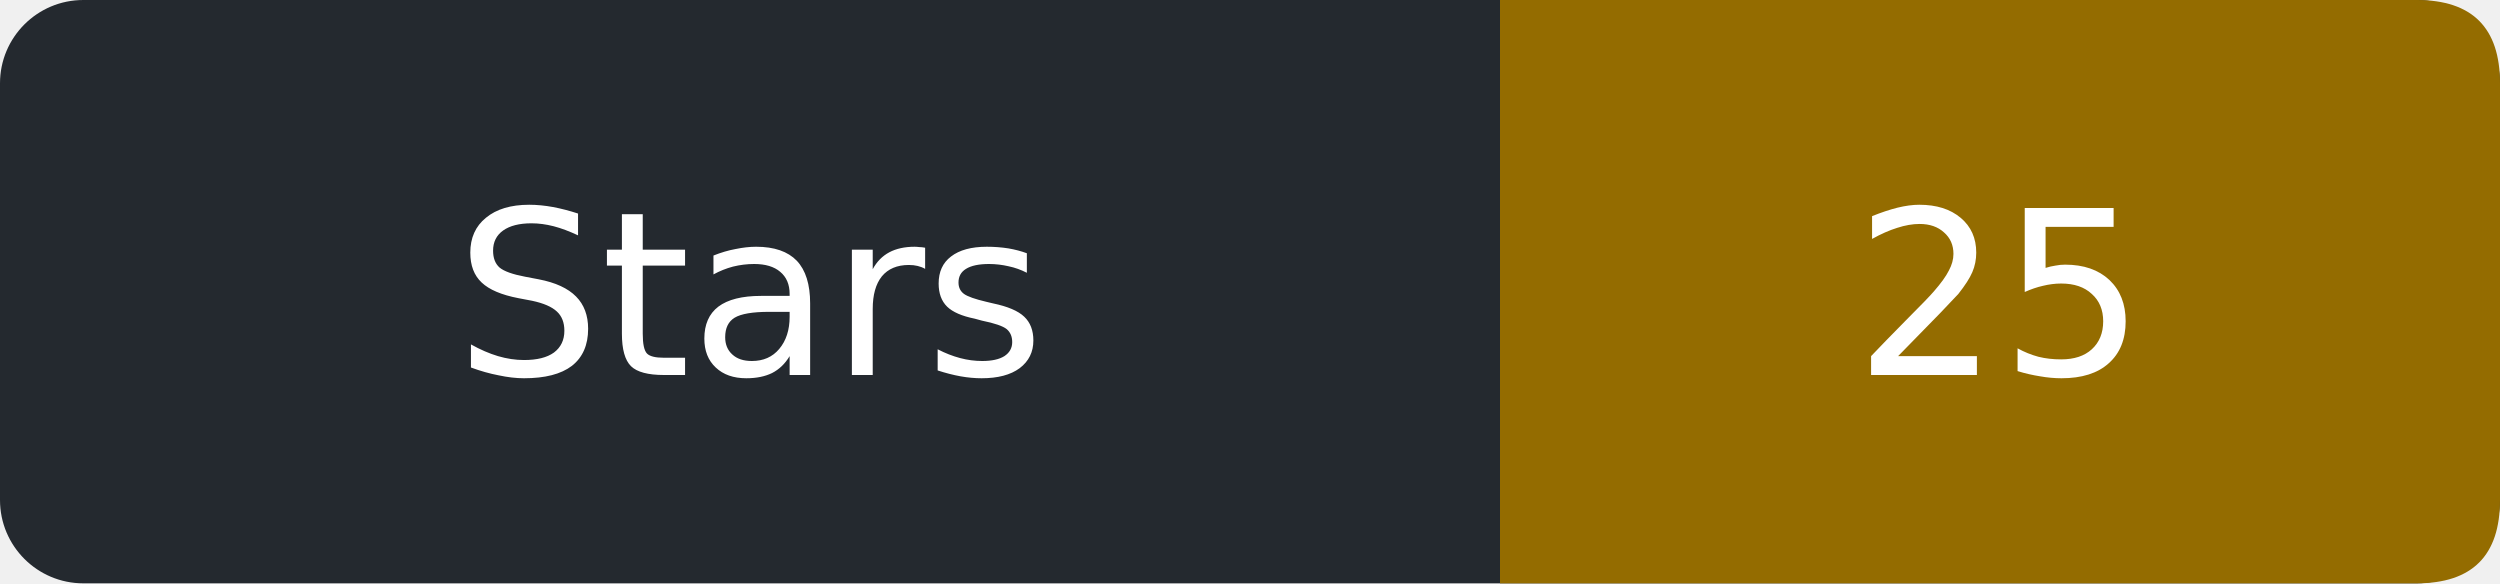
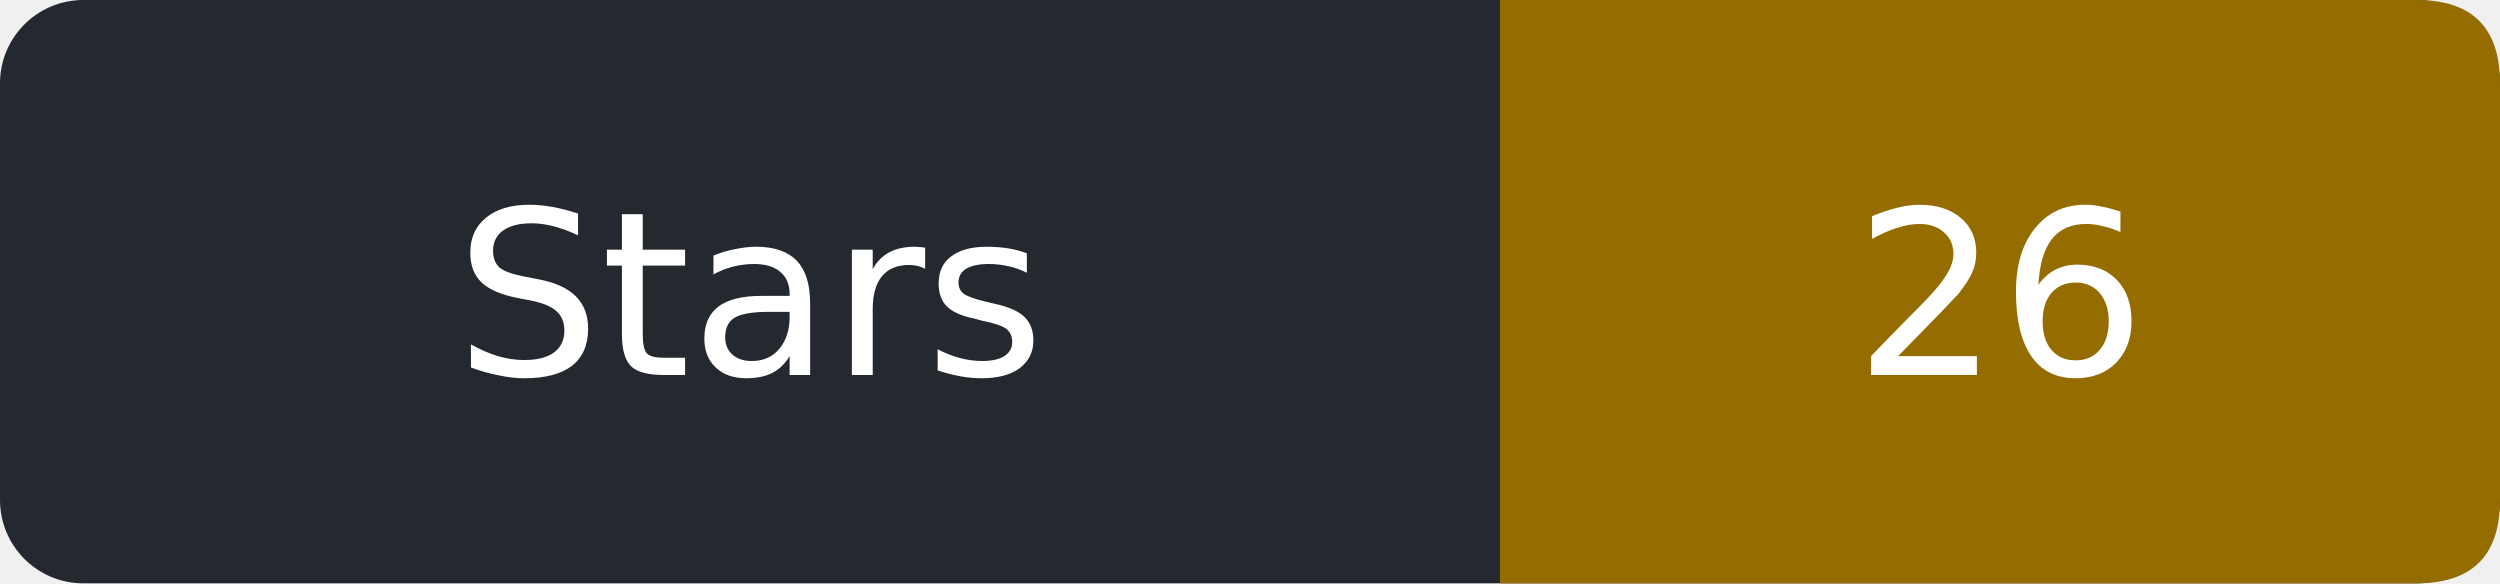
- <svg xmlns="http://www.w3.org/2000/svg" width="120" height="28" role="img" aria-label="Stars: 25">
+ <svg xmlns="http://www.w3.org/2000/svg" width="120" height="28" role="img" aria-label="Stars: 26">
  <rect width="120" height="28" rx="4" fill="#24292f" />
  <path d="M72 0h44q4 0 4 4v20q0 4-4 4h-44z" fill="#946c00" />
  <g fill="#fff" text-anchor="middle" font-family="Verdana,DejaVu Sans,sans-serif" font-size="11">
    <text x="36.0" y="18">Stars</text>
-     <text x="96.0" y="18">25</text>
+     <text x="96.0" y="18">26</text>
  </g>
</svg>
